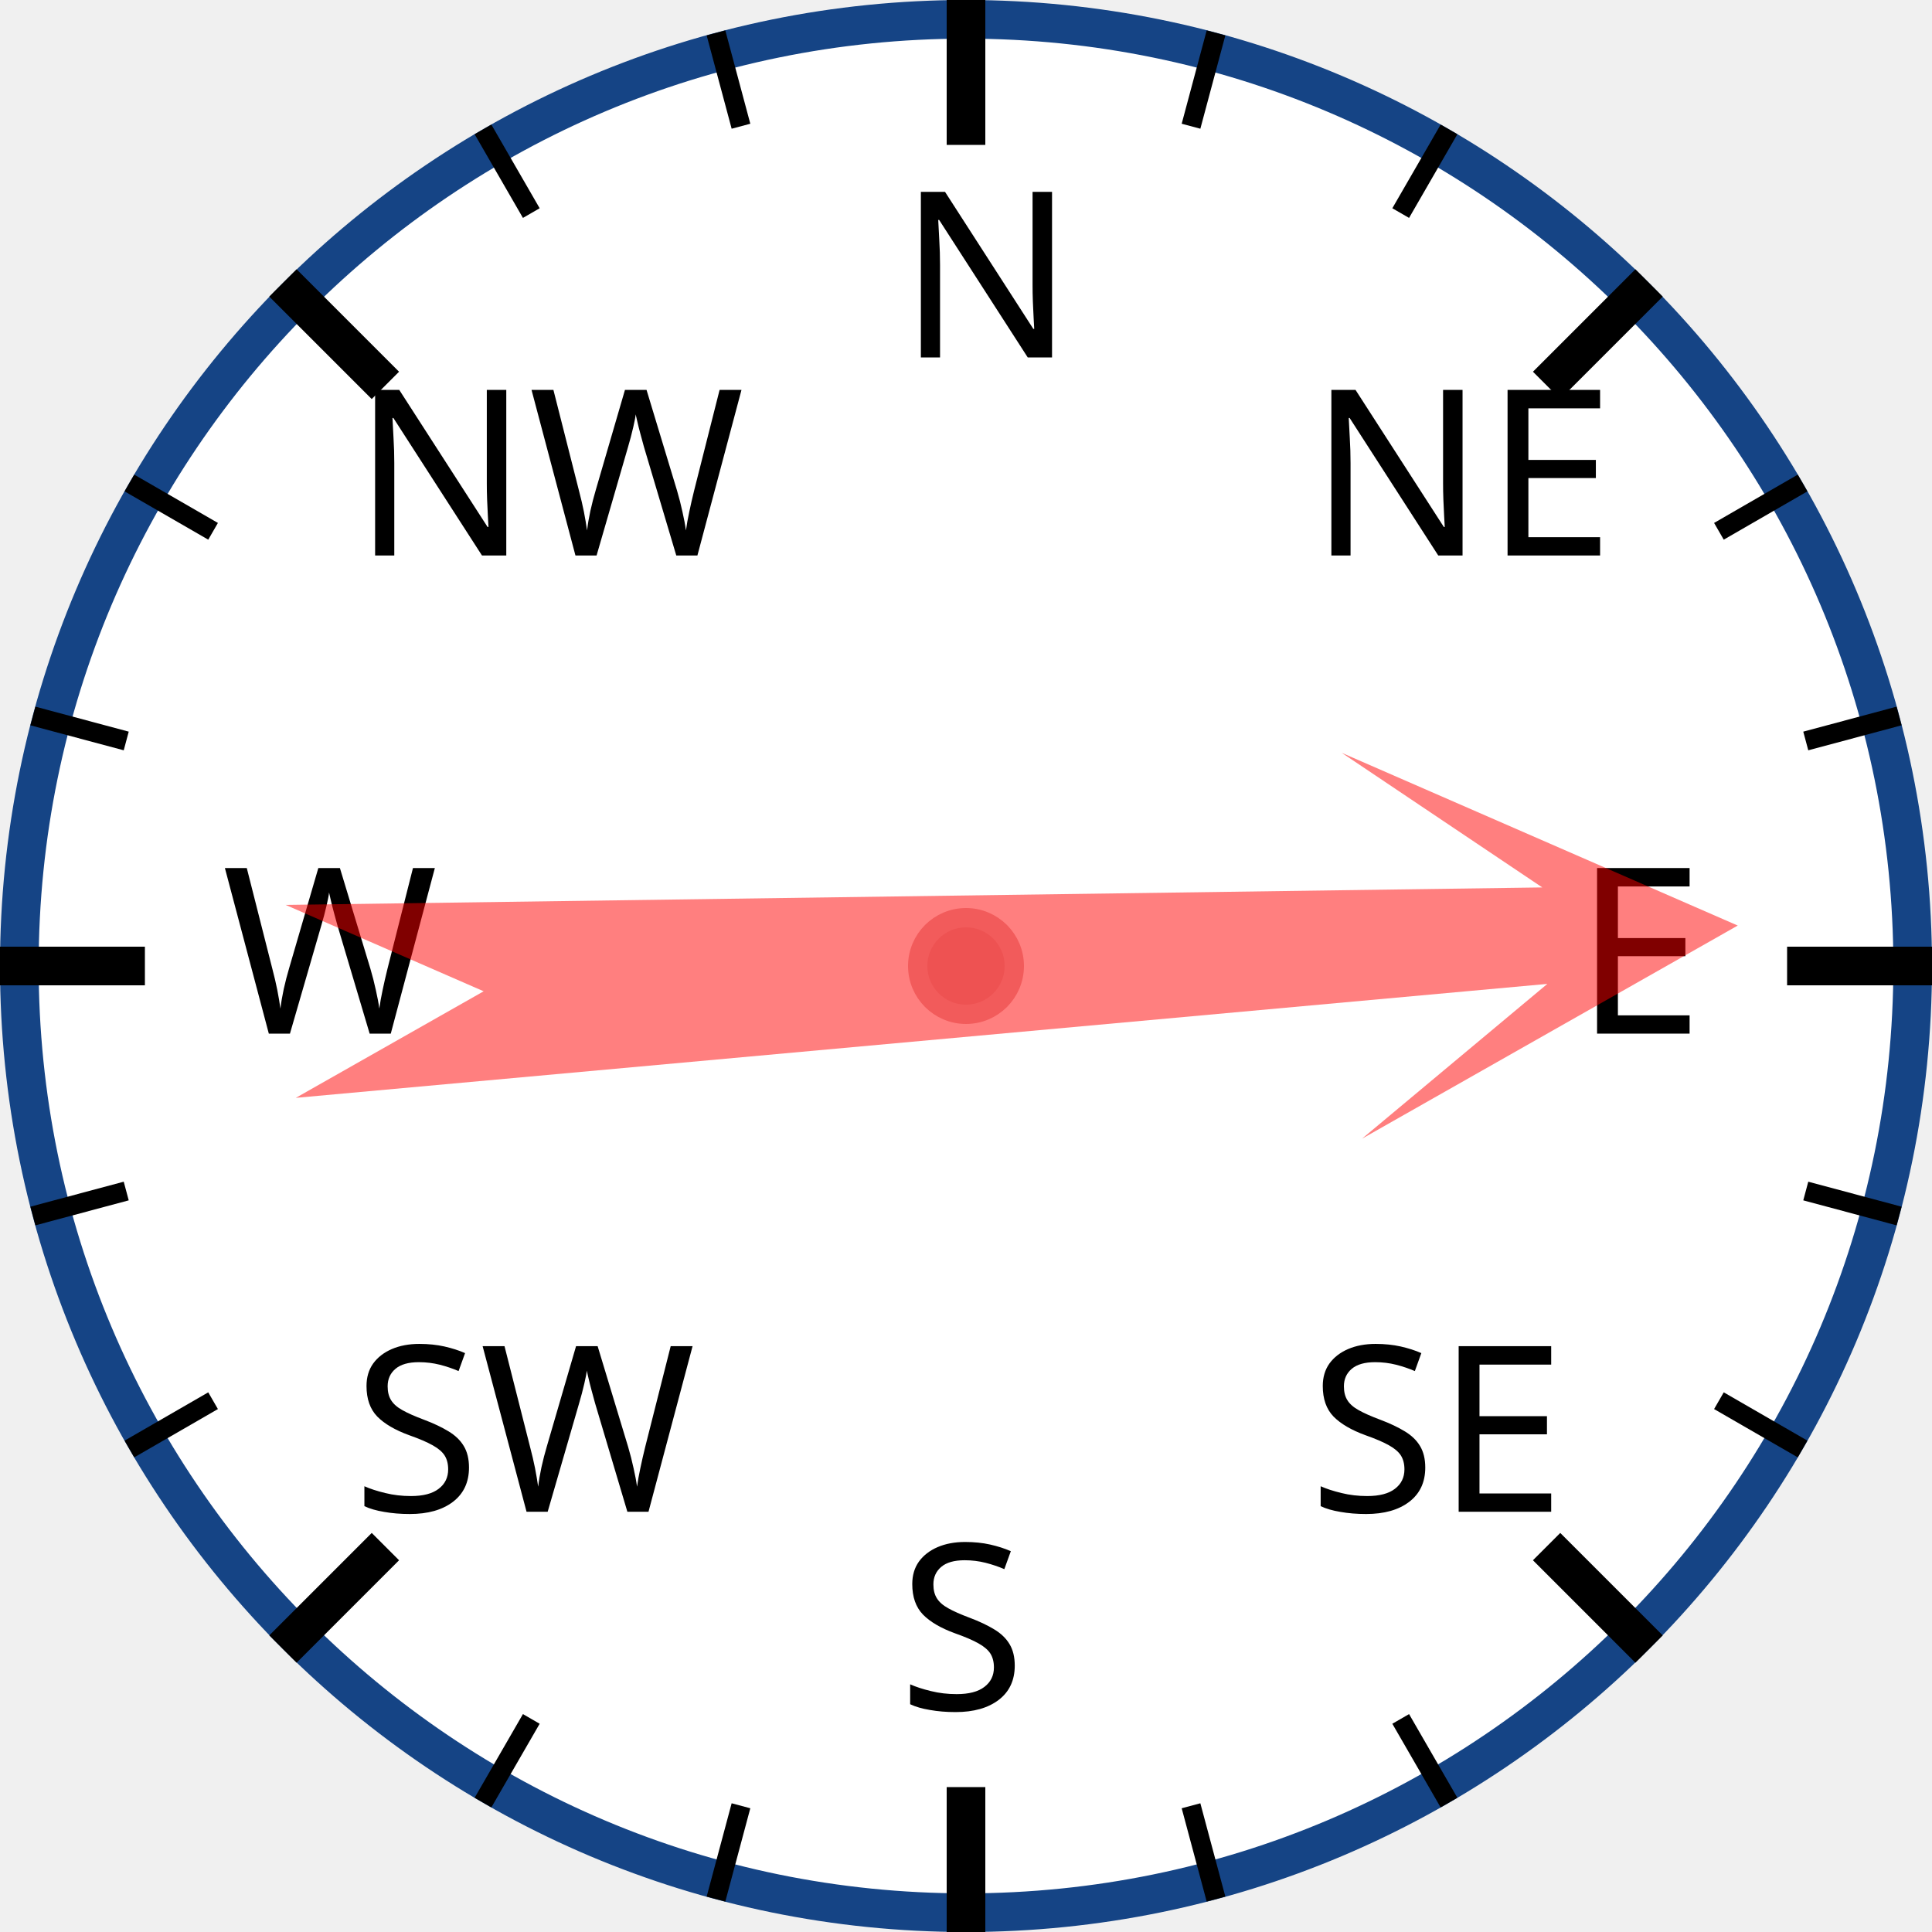
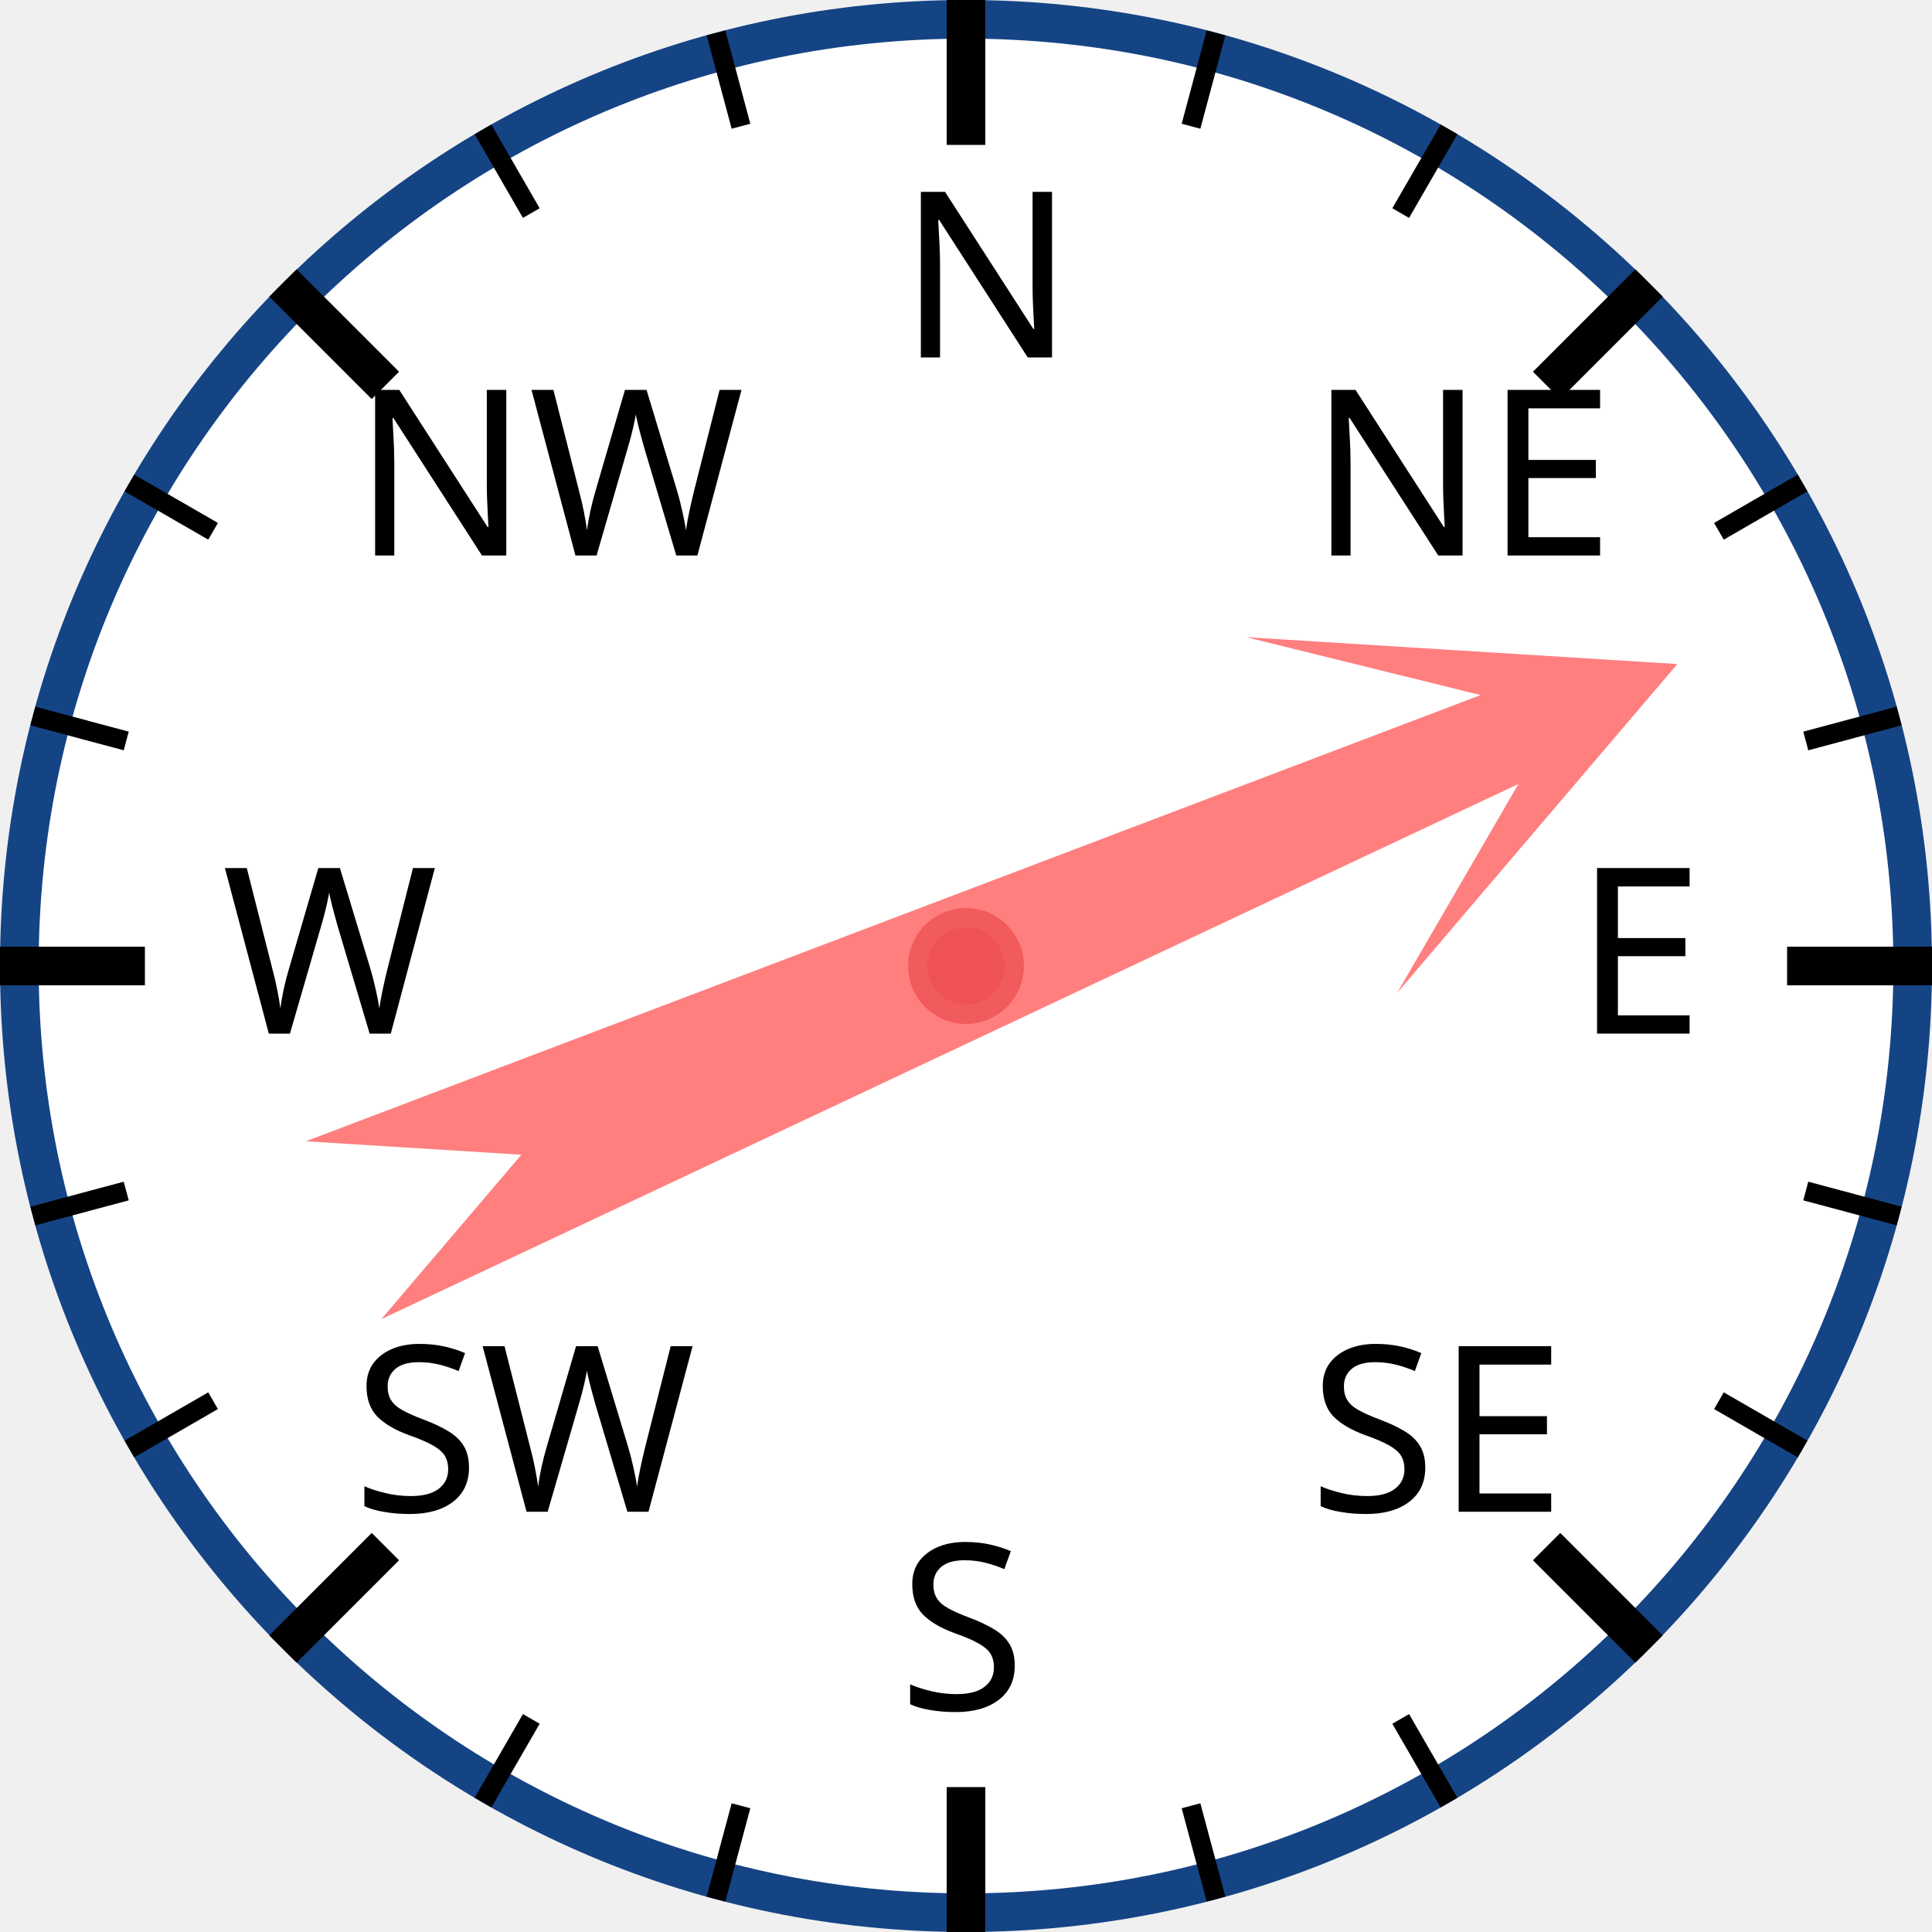
<svg xmlns="http://www.w3.org/2000/svg" width="120px" height="120px" viewBox="0 0 200 200">
  <circle cx="100" cy="100" r="98" style="fill: white; stroke: #154485; stroke-width: 4;" />
  <text x="93.0" y="37.0" style="font-family: sans-serif; font-size: 18pt;">N</text>
  <line x1="100.0" y1="0.0" x2="100.0" y2="15.0" style="stroke: black; stroke-width: 4;" />
  <line x1="74.118" y1="3.407" x2="76.706" y2="13.067" style="stroke: black; stroke-width: 2;" />
  <line x1="50" y1="13.397" x2="55" y2="22.058" style="stroke: black; stroke-width: 2;" />
  <text x="36.503" y="57.503" style="font-family: sans-serif; font-size: 18pt;">NW</text>
  <line x1="29.289" y1="29.289" x2="39.896" y2="39.896" style="stroke: black; stroke-width: 4;" />
  <line x1="13.397" y1="50" x2="22.058" y2="55" style="stroke: black; stroke-width: 2;" />
  <line x1="3.407" y1="74.118" x2="13.067" y2="76.706" style="stroke: black; stroke-width: 2;" />
  <text x="23.0" y="107.0" style="font-family: sans-serif; font-size: 18pt;">W</text>
  <line x1="0.0" y1="100.0" x2="15.0" y2="100.0" style="stroke: black; stroke-width: 4;" />
  <line x1="3.407" y1="125.882" x2="13.067" y2="123.294" style="stroke: black; stroke-width: 2;" />
  <line x1="13.397" y1="150" x2="22.058" y2="145" style="stroke: black; stroke-width: 2;" />
  <text x="36.503" y="156.497" style="font-family: sans-serif; font-size: 18pt;">SW</text>
  <line x1="29.289" y1="170.711" x2="39.896" y2="160.104" style="stroke: black; stroke-width: 4;" />
  <line x1="50" y1="186.603" x2="55" y2="177.942" style="stroke: black; stroke-width: 2;" />
  <line x1="74.118" y1="196.593" x2="76.706" y2="186.933" style="stroke: black; stroke-width: 2;" />
  <text x="93" y="177.0" style="font-family: sans-serif; font-size: 18pt;">S</text>
  <line x1="100" y1="200.0" x2="100" y2="185.0" style="stroke: black; stroke-width: 4;" />
  <line x1="125.882" y1="196.593" x2="123.294" y2="186.933" style="stroke: black; stroke-width: 2;" />
  <line x1="150.0" y1="186.603" x2="145.0" y2="177.942" style="stroke: black; stroke-width: 2;" />
  <text x="135.497" y="156.497" style="font-family: sans-serif; font-size: 18pt;">SE</text>
  <line x1="170.711" y1="170.711" x2="160.104" y2="160.104" style="stroke: black; stroke-width: 4;" />
  <line x1="186.603" y1="150" x2="177.942" y2="145" style="stroke: black; stroke-width: 2;" />
  <line x1="196.593" y1="125.882" x2="186.933" y2="123.294" style="stroke: black; stroke-width: 2;" />
  <text x="163.0" y="107" style="font-family: sans-serif; font-size: 18pt;">E</text>
  <line x1="200.0" y1="100" x2="185.0" y2="100" style="stroke: black; stroke-width: 4;" />
  <line x1="196.593" y1="74.118" x2="186.933" y2="76.706" style="stroke: black; stroke-width: 2;" />
  <line x1="186.603" y1="50" x2="177.942" y2="55" style="stroke: black; stroke-width: 2;" />
  <text x="135.497" y="57.503" style="font-family: sans-serif; font-size: 18pt;">NE</text>
  <line x1="170.711" y1="29.289" x2="160.104" y2="39.896" style="stroke: black; stroke-width: 4;" />
  <line x1="150" y1="13.397" x2="145" y2="22.058" style="stroke: black; stroke-width: 2;" />
  <line x1="125.882" y1="3.407" x2="123.294" y2="13.067" style="stroke: black; stroke-width: 2;" />
-   <polygon points="100 20 120 60 105 40 110 170 100 150 90 170 95 40 80 60" style="fill: red; fill-opacity: 0.5;" transform="rotate(87,100,100)" />
+   <polygon points="100 20 120 60 105 40 110 170 100 150 90 170 95 40 80 60" style="fill: red; fill-opacity: 0.5;" transform="rotate(67,100,100)" />
  <circle cx="100" cy="100" r="5" style="fill: #EE5252; stroke: #F25B5B; stroke-width: 2;" />
</svg>
